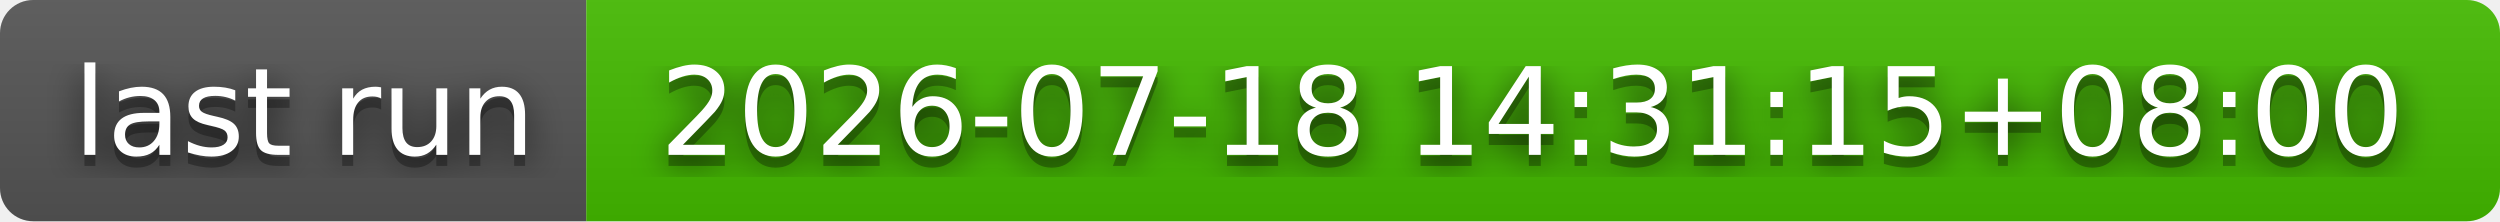
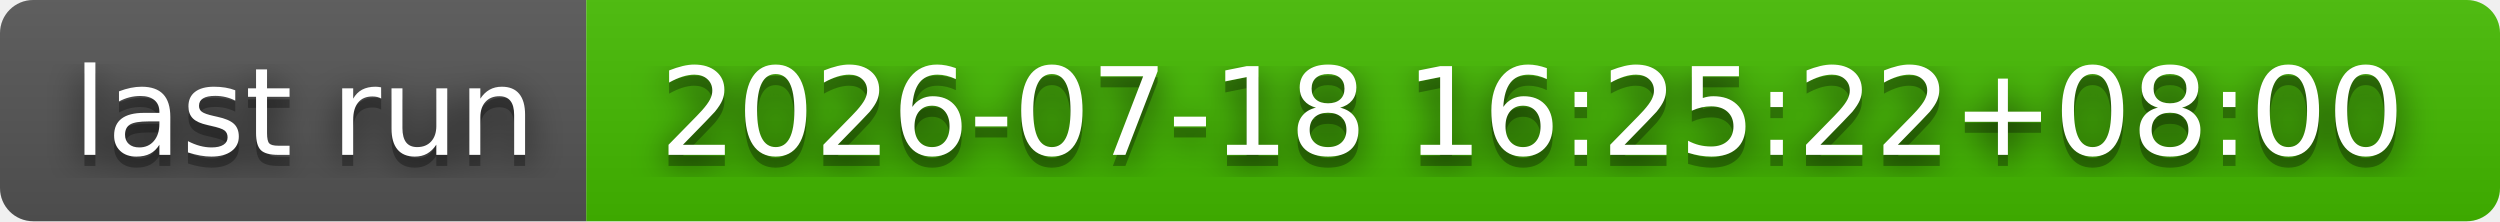
- <svg xmlns="http://www.w3.org/2000/svg" width="226" height="20" role="img" aria-label="last run: 2026-07-18 14:31:15+08:00">
+ <svg xmlns="http://www.w3.org/2000/svg" width="226" height="20" role="img" aria-label="last run: 2026-07-18 16:25:22+08:00">
  <filter id="blur">
    <feGaussianBlur stdDeviation="16" />
  </filter>
  <linearGradient id="s" x2="0" y2="100%">
    <stop offset="0" stop-color="#bbb" stop-opacity=".1" />
    <stop offset="1" stop-opacity=".1" />
  </linearGradient>
  <clipPath id="r">
    <rect width="226" height="20" rx="3" />
  </clipPath>
  <g clip-path="url(#r)">
    <rect width="53" height="20" fill="#555" />
    <rect x="53" width="173" height="20" fill="#4b0" />
    <rect width="226" height="20" fill="url(#s)" />
  </g>
  <g fill="#fff" text-anchor="middle" font-family="Verdana,Geneva,DejaVu Sans,sans-serif" text-rendering="geometricPrecision" font-size="110">
    <g transform="scale(.1)">
      <g aria-hidden="true" fill="#010101">
        <text x="275" y="150" fill-opacity=".8" filter="url(#blur)" textLength="430">last run</text>
        <text x="275" y="150" fill-opacity=".3" textLength="430">last run</text>
      </g>
      <text x="275" y="140" textLength="430">last run</text>
    </g>
    <g transform="scale(.1)">
      <g aria-hidden="true" fill="#010101">
-         <text x="1385" y="150" fill-opacity=".8" filter="url(#blur)" textLength="1630">2026-07-18 14:31:15+08:00</text>
-         <text x="1385" y="150" fill-opacity=".3" textLength="1630">2026-07-18 14:31:15+08:00</text>
+         <text x="1385" y="150" fill-opacity=".8" filter="url(#blur)" textLength="1630">2026-07-18 16:25:22+08:00</text>
+         <text x="1385" y="150" fill-opacity=".3" textLength="1630">2026-07-18 16:25:22+08:00</text>
      </g>
-       <text x="1385" y="140" textLength="1630">2026-07-18 14:31:15+08:00</text>
+       <text x="1385" y="140" textLength="1630">2026-07-18 16:25:22+08:00</text>
    </g>
  </g>
</svg>
